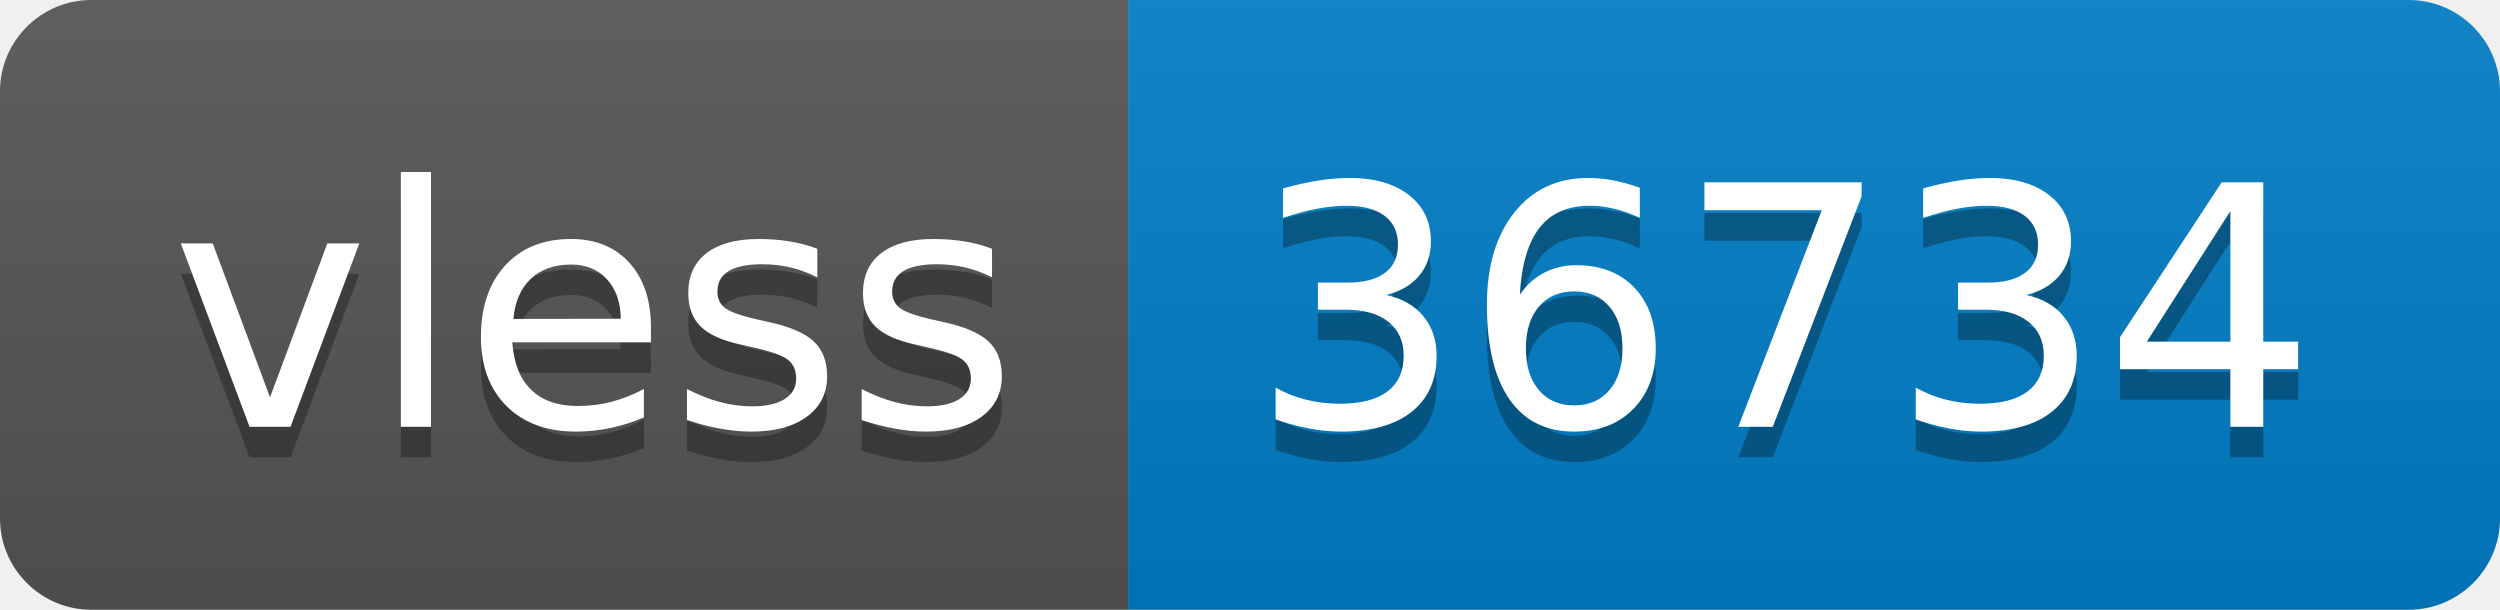
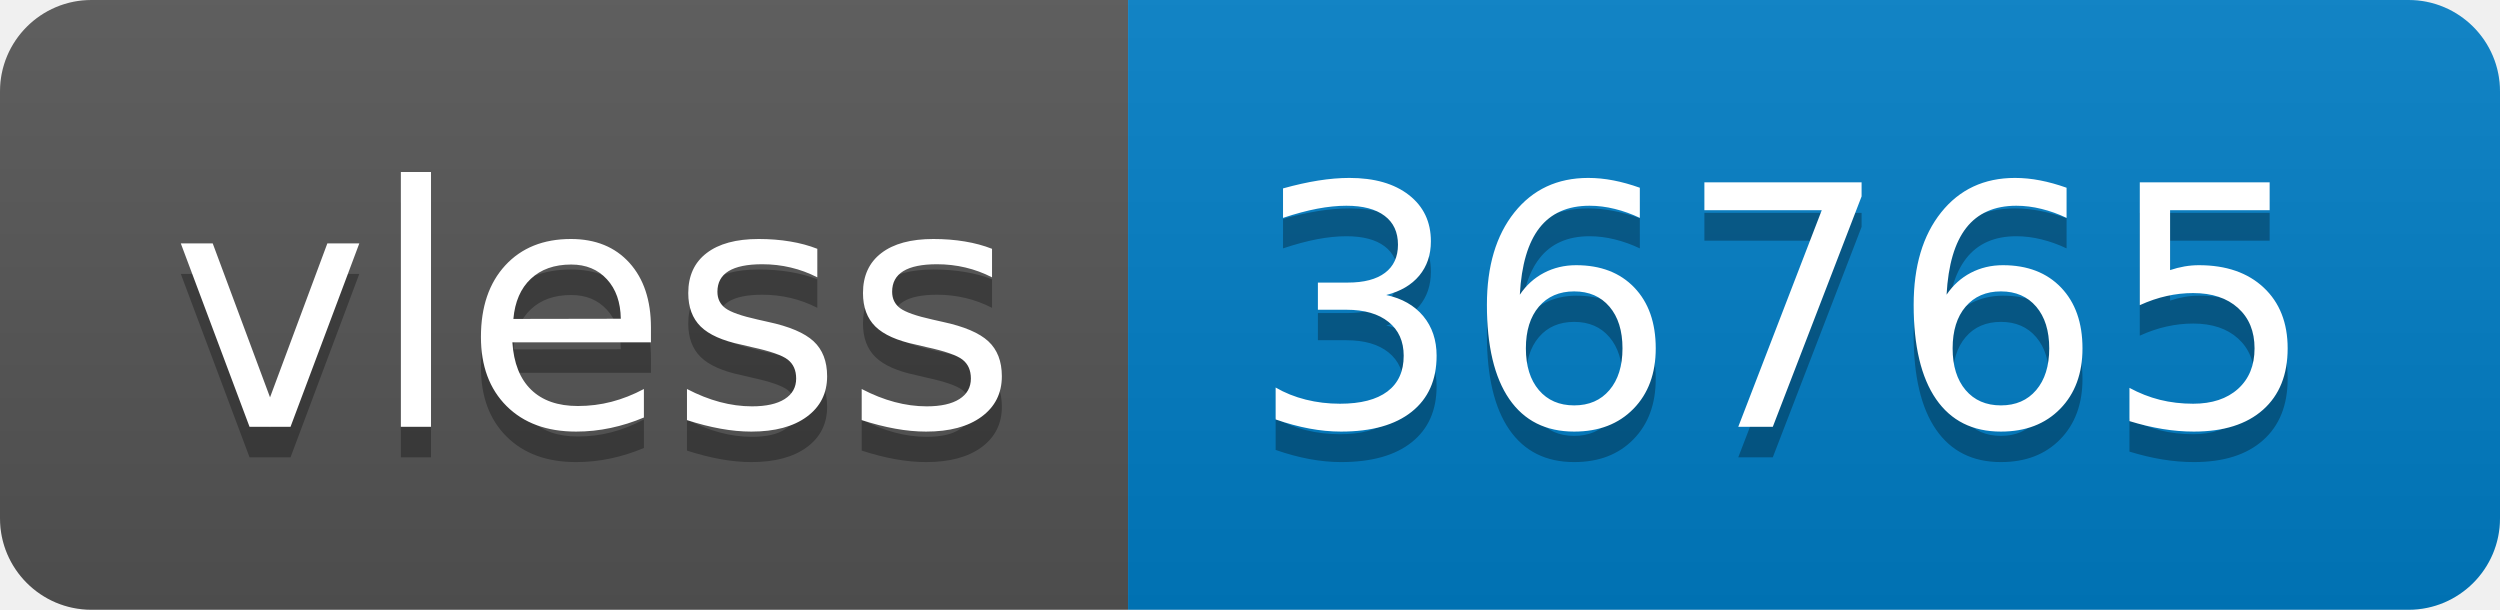
- <svg xmlns="http://www.w3.org/2000/svg" width="82" height="20" role="img" aria-label="vless: 36734">
+ <svg xmlns="http://www.w3.org/2000/svg" width="82" height="20" role="img" aria-label="vless: 36765">
  <linearGradient id="s" x2="0" y2="100%">
    <stop offset="0" stop-color="#bbb" stop-opacity=".1" />
    <stop offset="1" stop-opacity=".1" />
  </linearGradient>
  <clipPath id="r">
    <rect width="82" height="20" rx="3" fill="#fff" />
  </clipPath>
  <g clip-path="url(#r)">
    <rect width="37" height="20" fill="#555" />
    <rect x="37" width="45" height="20" fill="#007ec6" />
    <rect width="82" height="20" fill="url(#s)" />
  </g>
  <g fill="#fff" text-anchor="middle" font-family="Verdana,Geneva,DejaVu Sans,sans-serif" text-rendering="geometricPrecision" font-size="110">
    <text aria-hidden="true" x="195" y="150" fill="#010101" fill-opacity=".3" transform="scale(.1)" textLength="270">vless</text>
    <text x="195" y="140" transform="scale(.1)" fill="#fff" textLength="270">vless</text>
-     <text aria-hidden="true" x="585" y="150" fill="#010101" fill-opacity=".3" transform="scale(.1)" textLength="350">36734</text>
-     <text x="585" y="140" transform="scale(.1)" fill="#fff" textLength="350">36734</text>
+     <text aria-hidden="true" x="585" y="150" fill="#010101" fill-opacity=".3" transform="scale(.1)" textLength="350">36765</text>
+     <text x="585" y="140" transform="scale(.1)" fill="#fff" textLength="350">36765</text>
  </g>
</svg>
